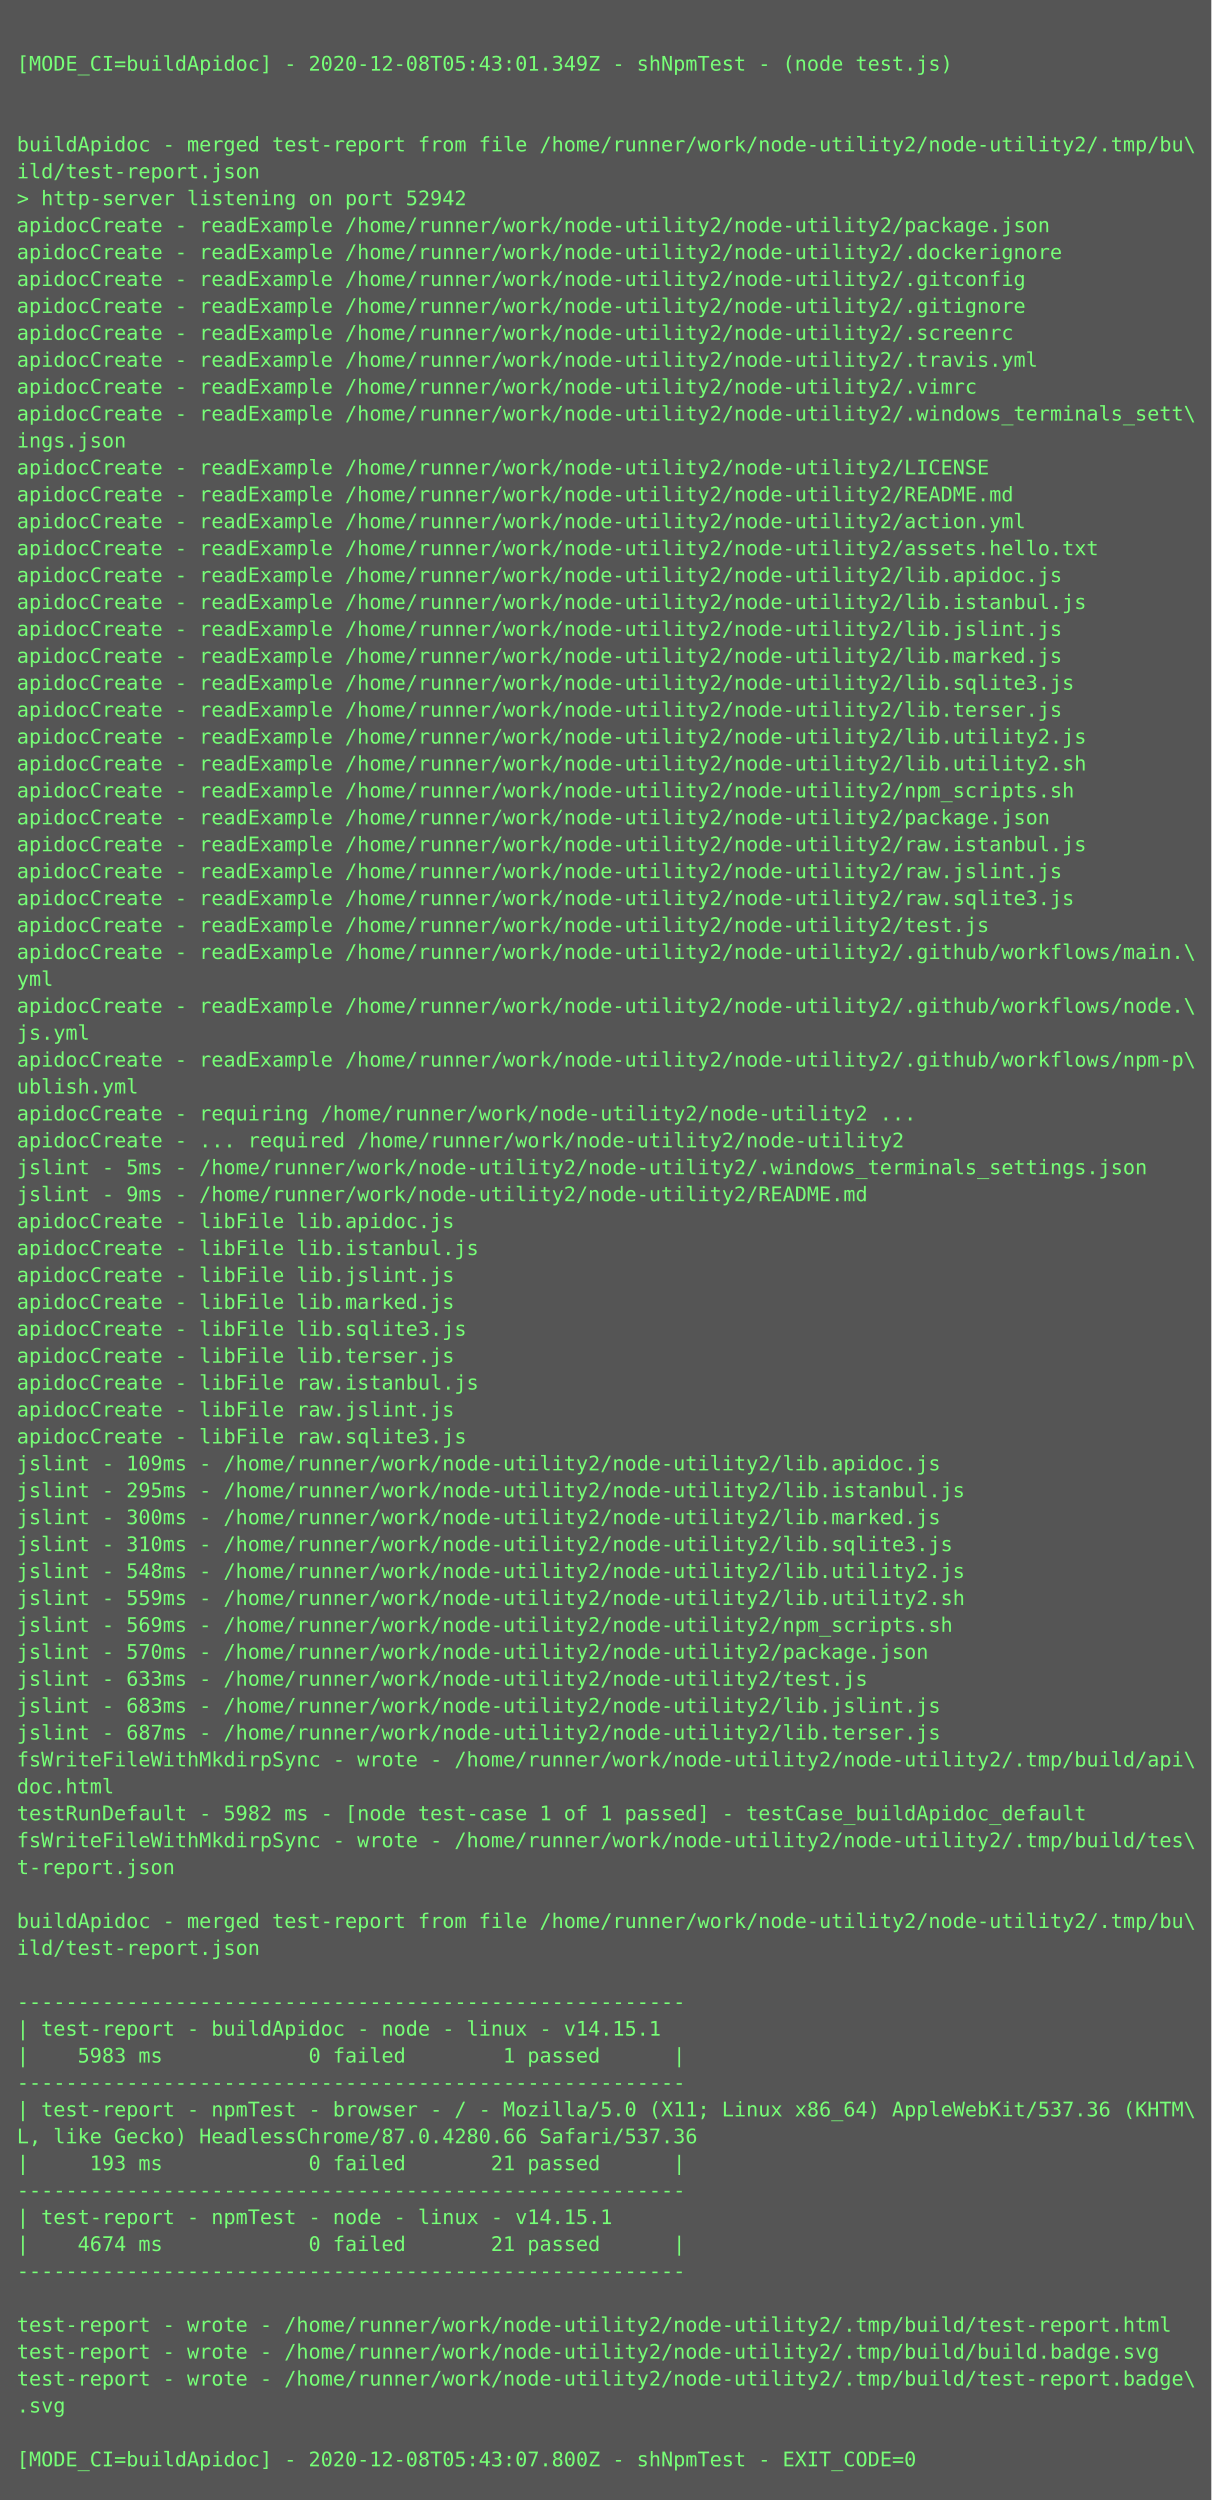
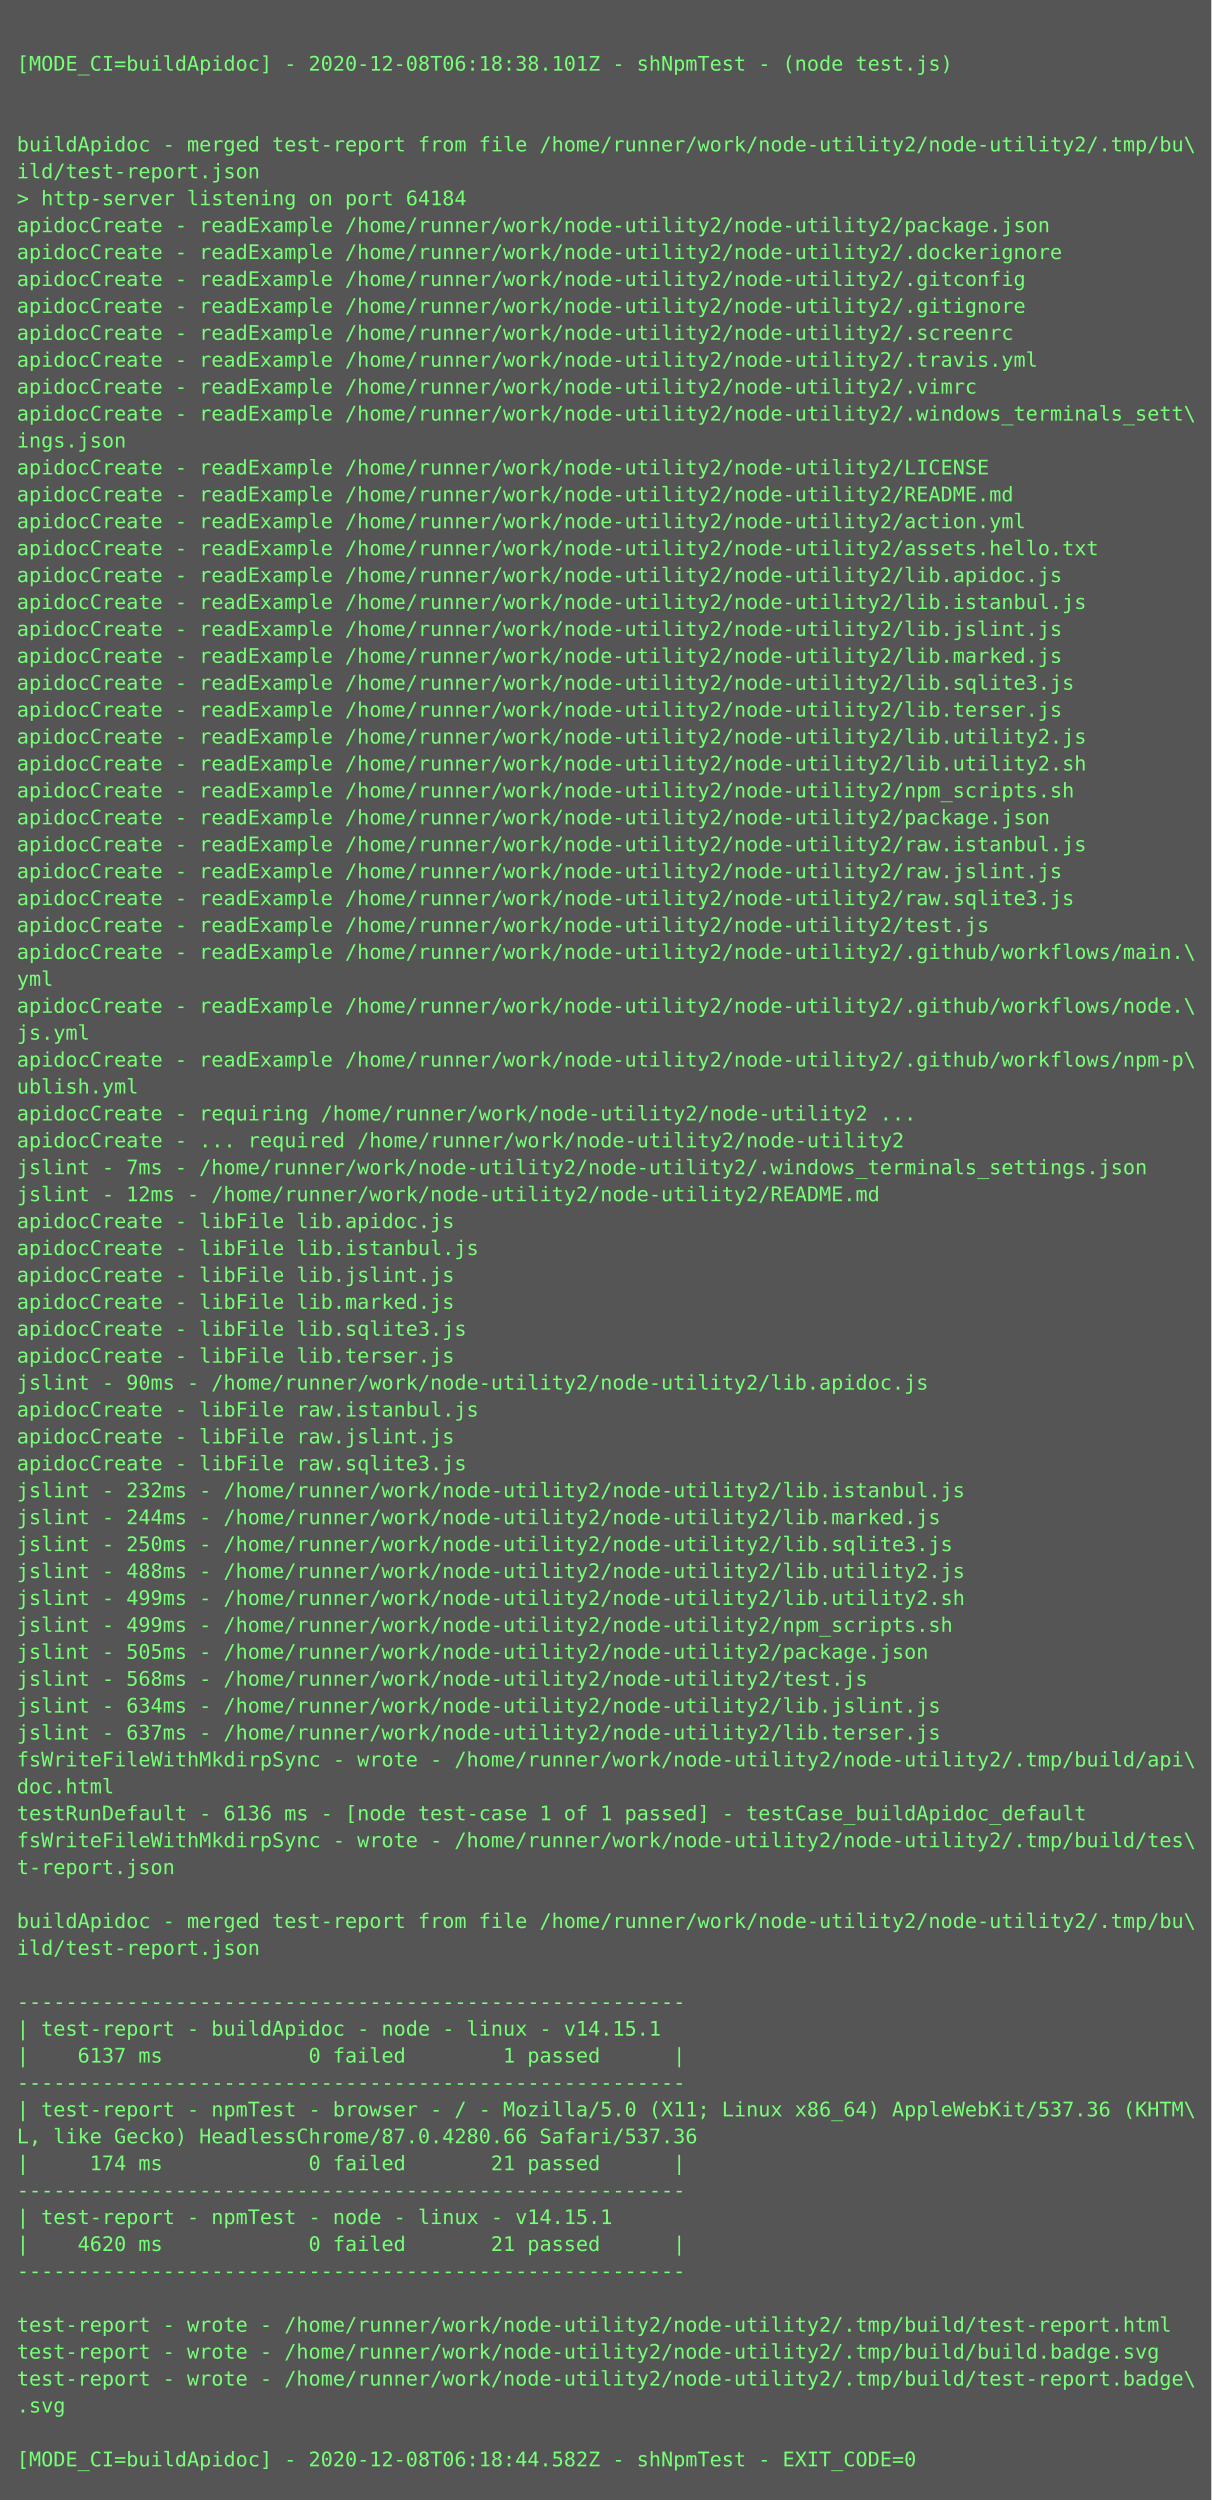
<svg xmlns="http://www.w3.org/2000/svg" height="1486px" width="720px">
  <rect height="1486px" fill="#555" width="720px" />
  <text fill="#7f7" font-family="Consolas, Menlo, monospace" font-size="12" xml:space="preserve">
    <tspan x="10" y="26" />
-     <tspan x="10" y="42">[MODE_CI=buildApidoc] - 2020-12-08T05:43:01.349Z - shNpmTest - (node test.js)</tspan>
+     <tspan x="10" y="42">[MODE_CI=buildApidoc] - 2020-12-08T06:18:38.101Z - shNpmTest - (node test.js)</tspan>
    <tspan x="10" y="58" />
    <tspan x="10" y="74" />
    <tspan x="10" y="90">buildApidoc - merged test-report from file /home/runner/work/node-utility2/node-utility2/.tmp/bu\</tspan>
    <tspan x="10" y="106">ild/test-report.json</tspan>
-     <tspan x="10" y="122">&gt; http-server listening on port 52942</tspan>
+     <tspan x="10" y="122">&gt; http-server listening on port 64184</tspan>
    <tspan x="10" y="138">apidocCreate - readExample /home/runner/work/node-utility2/node-utility2/package.json</tspan>
    <tspan x="10" y="154">apidocCreate - readExample /home/runner/work/node-utility2/node-utility2/.dockerignore</tspan>
    <tspan x="10" y="170">apidocCreate - readExample /home/runner/work/node-utility2/node-utility2/.gitconfig</tspan>
    <tspan x="10" y="186">apidocCreate - readExample /home/runner/work/node-utility2/node-utility2/.gitignore</tspan>
    <tspan x="10" y="202">apidocCreate - readExample /home/runner/work/node-utility2/node-utility2/.screenrc</tspan>
    <tspan x="10" y="218">apidocCreate - readExample /home/runner/work/node-utility2/node-utility2/.travis.yml</tspan>
    <tspan x="10" y="234">apidocCreate - readExample /home/runner/work/node-utility2/node-utility2/.vimrc</tspan>
    <tspan x="10" y="250">apidocCreate - readExample /home/runner/work/node-utility2/node-utility2/.windows_terminals_sett\</tspan>
    <tspan x="10" y="266">ings.json</tspan>
    <tspan x="10" y="282">apidocCreate - readExample /home/runner/work/node-utility2/node-utility2/LICENSE</tspan>
    <tspan x="10" y="298">apidocCreate - readExample /home/runner/work/node-utility2/node-utility2/README.md</tspan>
    <tspan x="10" y="314">apidocCreate - readExample /home/runner/work/node-utility2/node-utility2/action.yml</tspan>
    <tspan x="10" y="330">apidocCreate - readExample /home/runner/work/node-utility2/node-utility2/assets.hello.txt</tspan>
    <tspan x="10" y="346">apidocCreate - readExample /home/runner/work/node-utility2/node-utility2/lib.apidoc.js</tspan>
    <tspan x="10" y="362">apidocCreate - readExample /home/runner/work/node-utility2/node-utility2/lib.istanbul.js</tspan>
    <tspan x="10" y="378">apidocCreate - readExample /home/runner/work/node-utility2/node-utility2/lib.jslint.js</tspan>
    <tspan x="10" y="394">apidocCreate - readExample /home/runner/work/node-utility2/node-utility2/lib.marked.js</tspan>
    <tspan x="10" y="410">apidocCreate - readExample /home/runner/work/node-utility2/node-utility2/lib.sqlite3.js</tspan>
    <tspan x="10" y="426">apidocCreate - readExample /home/runner/work/node-utility2/node-utility2/lib.terser.js</tspan>
    <tspan x="10" y="442">apidocCreate - readExample /home/runner/work/node-utility2/node-utility2/lib.utility2.js</tspan>
    <tspan x="10" y="458">apidocCreate - readExample /home/runner/work/node-utility2/node-utility2/lib.utility2.sh</tspan>
    <tspan x="10" y="474">apidocCreate - readExample /home/runner/work/node-utility2/node-utility2/npm_scripts.sh</tspan>
    <tspan x="10" y="490">apidocCreate - readExample /home/runner/work/node-utility2/node-utility2/package.json</tspan>
    <tspan x="10" y="506">apidocCreate - readExample /home/runner/work/node-utility2/node-utility2/raw.istanbul.js</tspan>
    <tspan x="10" y="522">apidocCreate - readExample /home/runner/work/node-utility2/node-utility2/raw.jslint.js</tspan>
    <tspan x="10" y="538">apidocCreate - readExample /home/runner/work/node-utility2/node-utility2/raw.sqlite3.js</tspan>
    <tspan x="10" y="554">apidocCreate - readExample /home/runner/work/node-utility2/node-utility2/test.js</tspan>
    <tspan x="10" y="570">apidocCreate - readExample /home/runner/work/node-utility2/node-utility2/.github/workflows/main.\</tspan>
    <tspan x="10" y="586">yml</tspan>
    <tspan x="10" y="602">apidocCreate - readExample /home/runner/work/node-utility2/node-utility2/.github/workflows/node.\</tspan>
    <tspan x="10" y="618">js.yml</tspan>
    <tspan x="10" y="634">apidocCreate - readExample /home/runner/work/node-utility2/node-utility2/.github/workflows/npm-p\</tspan>
    <tspan x="10" y="650">ublish.yml</tspan>
    <tspan x="10" y="666">apidocCreate - requiring /home/runner/work/node-utility2/node-utility2 ...</tspan>
    <tspan x="10" y="682">apidocCreate - ... required /home/runner/work/node-utility2/node-utility2</tspan>
-     <tspan x="10" y="698">jslint - 5ms - /home/runner/work/node-utility2/node-utility2/.windows_terminals_settings.json</tspan>
-     <tspan x="10" y="714">jslint - 9ms - /home/runner/work/node-utility2/node-utility2/README.md</tspan>
+     <tspan x="10" y="698">jslint - 7ms - /home/runner/work/node-utility2/node-utility2/.windows_terminals_settings.json</tspan>
+     <tspan x="10" y="714">jslint - 12ms - /home/runner/work/node-utility2/node-utility2/README.md</tspan>
    <tspan x="10" y="730">apidocCreate - libFile lib.apidoc.js</tspan>
    <tspan x="10" y="746">apidocCreate - libFile lib.istanbul.js</tspan>
    <tspan x="10" y="762">apidocCreate - libFile lib.jslint.js</tspan>
    <tspan x="10" y="778">apidocCreate - libFile lib.marked.js</tspan>
    <tspan x="10" y="794">apidocCreate - libFile lib.sqlite3.js</tspan>
    <tspan x="10" y="810">apidocCreate - libFile lib.terser.js</tspan>
-     <tspan x="10" y="826">apidocCreate - libFile raw.istanbul.js</tspan>
-     <tspan x="10" y="842">apidocCreate - libFile raw.jslint.js</tspan>
-     <tspan x="10" y="858">apidocCreate - libFile raw.sqlite3.js</tspan>
-     <tspan x="10" y="874">jslint - 109ms - /home/runner/work/node-utility2/node-utility2/lib.apidoc.js</tspan>
-     <tspan x="10" y="890">jslint - 295ms - /home/runner/work/node-utility2/node-utility2/lib.istanbul.js</tspan>
-     <tspan x="10" y="906">jslint - 300ms - /home/runner/work/node-utility2/node-utility2/lib.marked.js</tspan>
-     <tspan x="10" y="922">jslint - 310ms - /home/runner/work/node-utility2/node-utility2/lib.sqlite3.js</tspan>
-     <tspan x="10" y="938">jslint - 548ms - /home/runner/work/node-utility2/node-utility2/lib.utility2.js</tspan>
-     <tspan x="10" y="954">jslint - 559ms - /home/runner/work/node-utility2/node-utility2/lib.utility2.sh</tspan>
-     <tspan x="10" y="970">jslint - 569ms - /home/runner/work/node-utility2/node-utility2/npm_scripts.sh</tspan>
-     <tspan x="10" y="986">jslint - 570ms - /home/runner/work/node-utility2/node-utility2/package.json</tspan>
-     <tspan x="10" y="1002">jslint - 633ms - /home/runner/work/node-utility2/node-utility2/test.js</tspan>
-     <tspan x="10" y="1018">jslint - 683ms - /home/runner/work/node-utility2/node-utility2/lib.jslint.js</tspan>
-     <tspan x="10" y="1034">jslint - 687ms - /home/runner/work/node-utility2/node-utility2/lib.terser.js</tspan>
+     <tspan x="10" y="826">jslint - 90ms - /home/runner/work/node-utility2/node-utility2/lib.apidoc.js</tspan>
+     <tspan x="10" y="842">apidocCreate - libFile raw.istanbul.js</tspan>
+     <tspan x="10" y="858">apidocCreate - libFile raw.jslint.js</tspan>
+     <tspan x="10" y="874">apidocCreate - libFile raw.sqlite3.js</tspan>
+     <tspan x="10" y="890">jslint - 232ms - /home/runner/work/node-utility2/node-utility2/lib.istanbul.js</tspan>
+     <tspan x="10" y="906">jslint - 244ms - /home/runner/work/node-utility2/node-utility2/lib.marked.js</tspan>
+     <tspan x="10" y="922">jslint - 250ms - /home/runner/work/node-utility2/node-utility2/lib.sqlite3.js</tspan>
+     <tspan x="10" y="938">jslint - 488ms - /home/runner/work/node-utility2/node-utility2/lib.utility2.js</tspan>
+     <tspan x="10" y="954">jslint - 499ms - /home/runner/work/node-utility2/node-utility2/lib.utility2.sh</tspan>
+     <tspan x="10" y="970">jslint - 499ms - /home/runner/work/node-utility2/node-utility2/npm_scripts.sh</tspan>
+     <tspan x="10" y="986">jslint - 505ms - /home/runner/work/node-utility2/node-utility2/package.json</tspan>
+     <tspan x="10" y="1002">jslint - 568ms - /home/runner/work/node-utility2/node-utility2/test.js</tspan>
+     <tspan x="10" y="1018">jslint - 634ms - /home/runner/work/node-utility2/node-utility2/lib.jslint.js</tspan>
+     <tspan x="10" y="1034">jslint - 637ms - /home/runner/work/node-utility2/node-utility2/lib.terser.js</tspan>
    <tspan x="10" y="1050">fsWriteFileWithMkdirpSync - wrote - /home/runner/work/node-utility2/node-utility2/.tmp/build/api\</tspan>
    <tspan x="10" y="1066">doc.html</tspan>
-     <tspan x="10" y="1082">testRunDefault - 5982 ms - [node test-case 1 of 1 passed] - testCase_buildApidoc_default</tspan>
+     <tspan x="10" y="1082">testRunDefault - 6136 ms - [node test-case 1 of 1 passed] - testCase_buildApidoc_default</tspan>
    <tspan x="10" y="1098">fsWriteFileWithMkdirpSync - wrote - /home/runner/work/node-utility2/node-utility2/.tmp/build/tes\</tspan>
    <tspan x="10" y="1114">t-report.json</tspan>
    <tspan x="10" y="1130" />
    <tspan x="10" y="1146">buildApidoc - merged test-report from file /home/runner/work/node-utility2/node-utility2/.tmp/bu\</tspan>
    <tspan x="10" y="1162">ild/test-report.json</tspan>
    <tspan x="10" y="1178" />
    <tspan x="10" y="1194">-------------------------------------------------------</tspan>
    <tspan x="10" y="1210">| test-report - buildApidoc - node - linux - v14.15.1</tspan>
-     <tspan x="10" y="1226">|    5983 ms            0 failed        1 passed      |</tspan>
+     <tspan x="10" y="1226">|    6137 ms            0 failed        1 passed      |</tspan>
    <tspan x="10" y="1242">-------------------------------------------------------</tspan>
    <tspan x="10" y="1258">| test-report - npmTest - browser - / - Mozilla/5.0 (X11; Linux x86_64) AppleWebKit/537.36 (KHTM\</tspan>
    <tspan x="10" y="1274">L, like Gecko) HeadlessChrome/87.0.4280.66 Safari/537.36</tspan>
-     <tspan x="10" y="1290">|     193 ms            0 failed       21 passed      |</tspan>
+     <tspan x="10" y="1290">|     174 ms            0 failed       21 passed      |</tspan>
    <tspan x="10" y="1306">-------------------------------------------------------</tspan>
    <tspan x="10" y="1322">| test-report - npmTest - node - linux - v14.15.1</tspan>
-     <tspan x="10" y="1338">|    4674 ms            0 failed       21 passed      |</tspan>
+     <tspan x="10" y="1338">|    4620 ms            0 failed       21 passed      |</tspan>
    <tspan x="10" y="1354">-------------------------------------------------------</tspan>
    <tspan x="10" y="1370" />
    <tspan x="10" y="1386">test-report - wrote - /home/runner/work/node-utility2/node-utility2/.tmp/build/test-report.html</tspan>
    <tspan x="10" y="1402">test-report - wrote - /home/runner/work/node-utility2/node-utility2/.tmp/build/build.badge.svg</tspan>
    <tspan x="10" y="1418">test-report - wrote - /home/runner/work/node-utility2/node-utility2/.tmp/build/test-report.badge\</tspan>
    <tspan x="10" y="1434">.svg</tspan>
    <tspan x="10" y="1450" />
-     <tspan x="10" y="1466">[MODE_CI=buildApidoc] - 2020-12-08T05:43:07.800Z - shNpmTest - EXIT_CODE=0</tspan>
+     <tspan x="10" y="1466">[MODE_CI=buildApidoc] - 2020-12-08T06:18:44.582Z - shNpmTest - EXIT_CODE=0</tspan>
  </text>
</svg>
